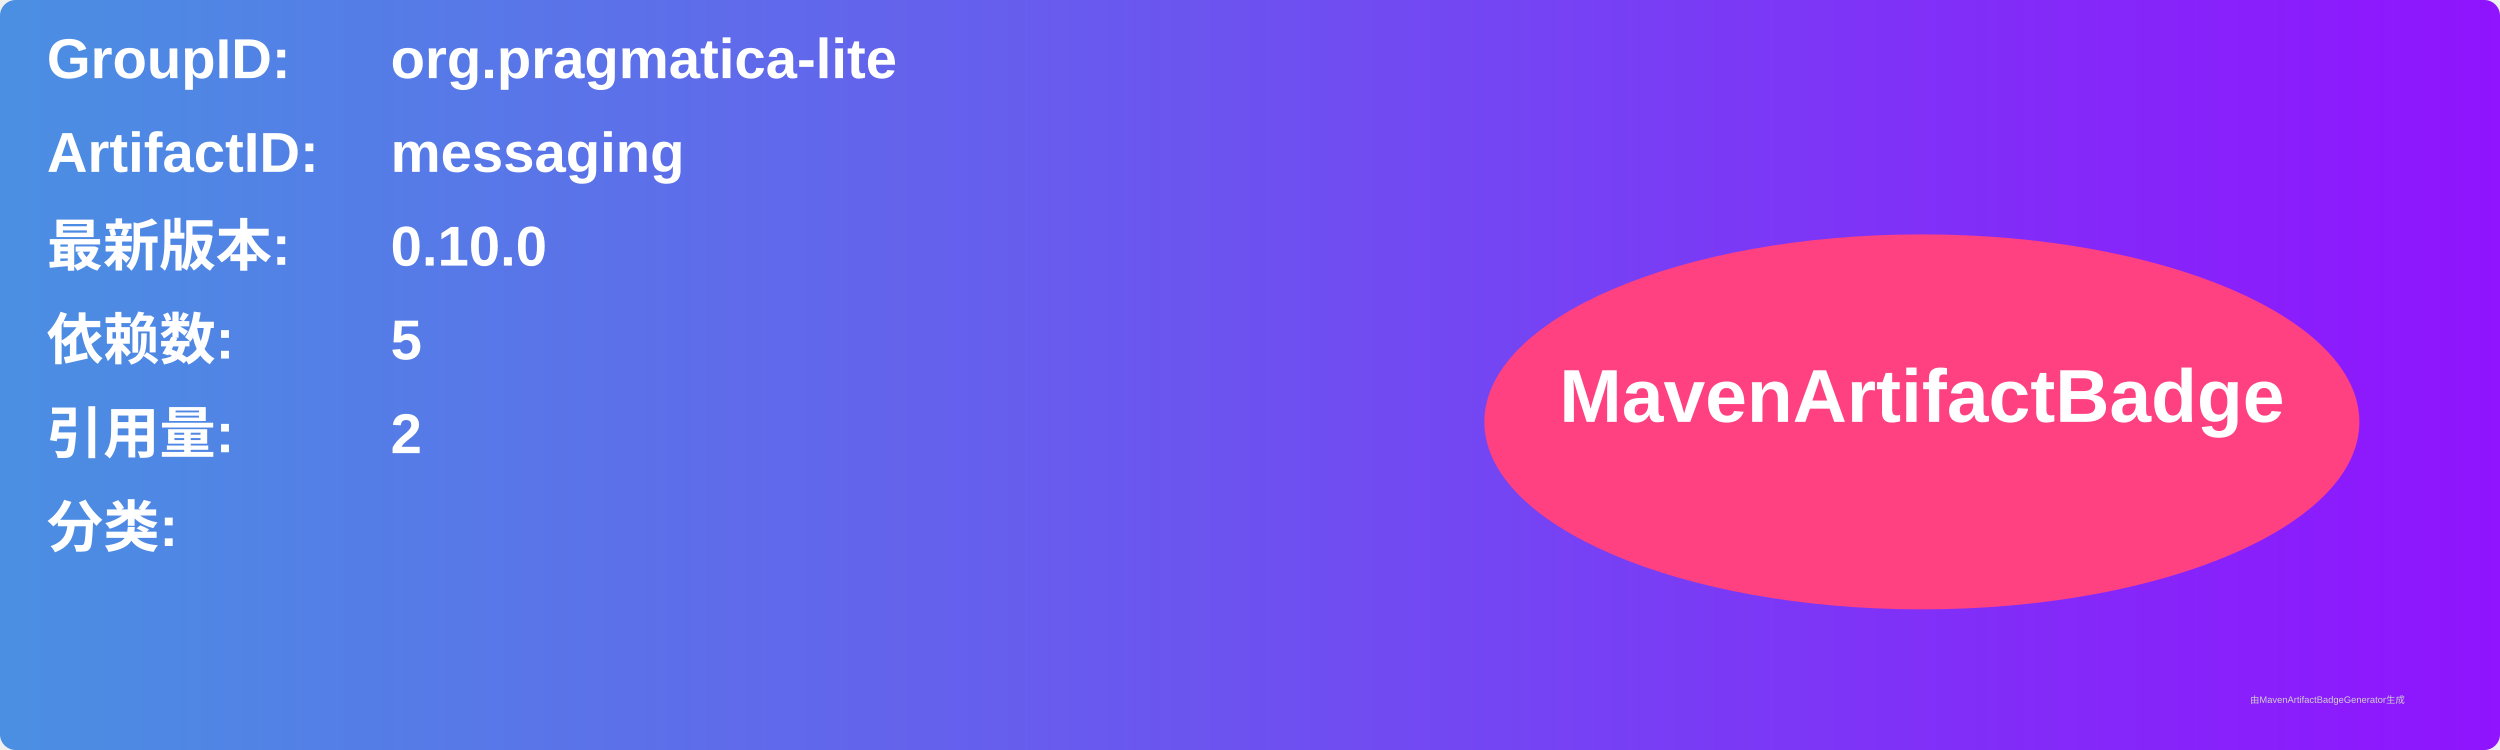
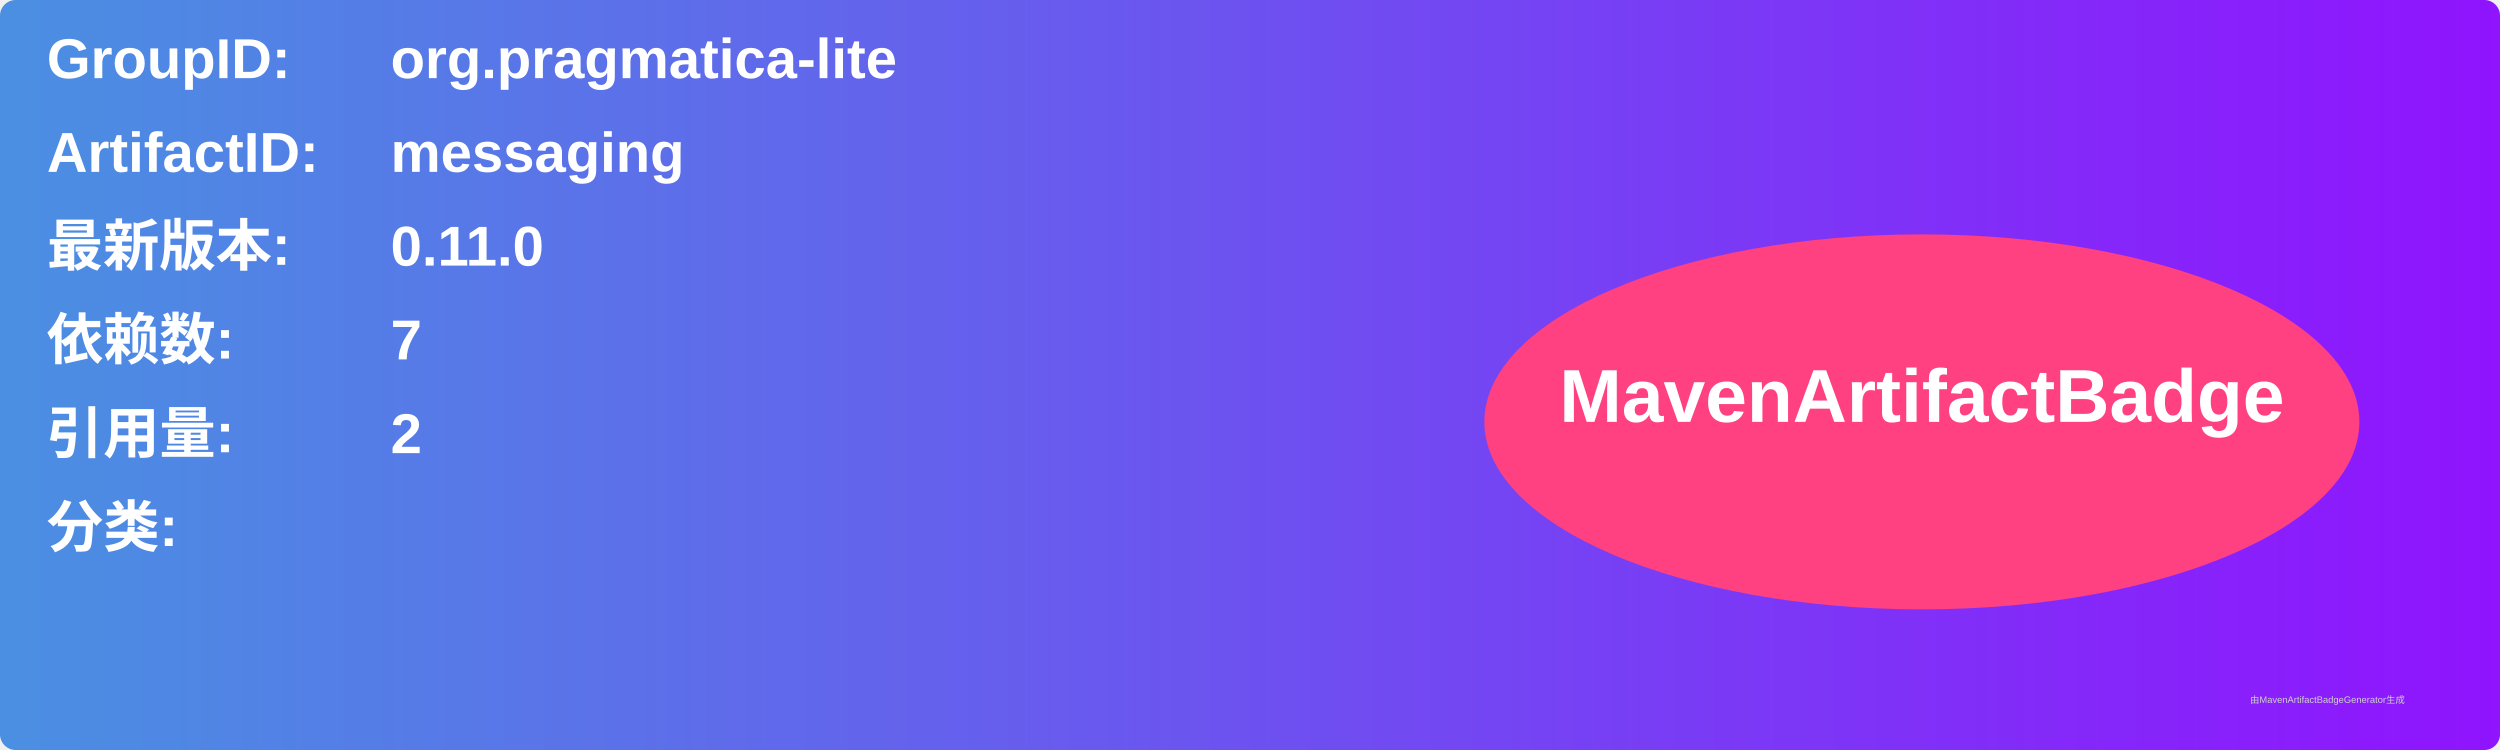
<svg xmlns="http://www.w3.org/2000/svg" width="800" height="240" viewBox="0 0 800 240">
  <linearGradient id="grad" x1="0%" y1="0%" x2="100%" y2="0%">
    <stop offset="0%" stop-color="#4a90e2" />
    <stop offset="100%" stop-color="#9013fe" />
  </linearGradient>
  <rect width="100%" height="100%" rx="5" ry="5" fill="url(#grad)" />
  <g transform="translate(15, 15)">
    <text x="0" y="10" font-family="Arial" font-size="18" fill="white" font-weight="bold" width="260">GroupID:</text>
    <text x="110" y="10" font-family="Arial" font-size="18" fill="white" font-weight="bold" width="460">org.pragmatica-lite</text>
    <text x="0" y="40" font-family="Arial" font-size="18" fill="white" font-weight="bold" width="260">ArtifactID:</text>
    <text x="110" y="40" font-family="Arial" font-size="18" fill="white" font-weight="bold" width="460">messaging</text>
    <text x="0" y="70" font-family="Arial" font-size="18" fill="white" font-weight="bold">最新版本:</text>
    <text x="110" y="70" font-family="Arial" font-size="18" fill="white" font-weight="bold">
-       <tspan font-weight="bold">0.10.0</tspan>
+       <tspan font-weight="bold">0.11.0</tspan>
    </text>
    <text x="0" y="100" font-family="Arial" font-size="18" fill="white" font-weight="bold">依赖数: </text>
    <text x="110" y="100" font-family="Arial" font-size="18" fill="white">
-       <tspan font-weight="bold">5</tspan>
+       <tspan font-weight="bold">7</tspan>
    </text>
    <text x="0" y="130" font-family="Arial" font-size="18" fill="white" font-weight="bold">引用量: </text>
    <text x="110" y="130" font-family="Arial" font-size="18" fill="white">
      <tspan font-weight="bold">2</tspan>
    </text>
    <text x="0" y="160" font-family="Arial" font-size="18" fill="white" font-weight="bold">分类:</text>
    <text x="10" y="190" font-family="Arial" font-size="10" fill="white">
      <tspan font-weight="bold" />
    </text>
    <ellipse cx="600" cy="120" rx="140" ry="60" fill="#ff4081" />
    <text x="600" y="120" text-anchor="middle" font-family="Arial" font-size="24" fill="white" font-weight="bold">MavenArtifactBadge</text>
  </g>
  <text x="720" y="225" font-family="Arial" font-size="3" fill="#d0d0d0">由MavenArtifactBadgeGenerator生成</text>
</svg>
